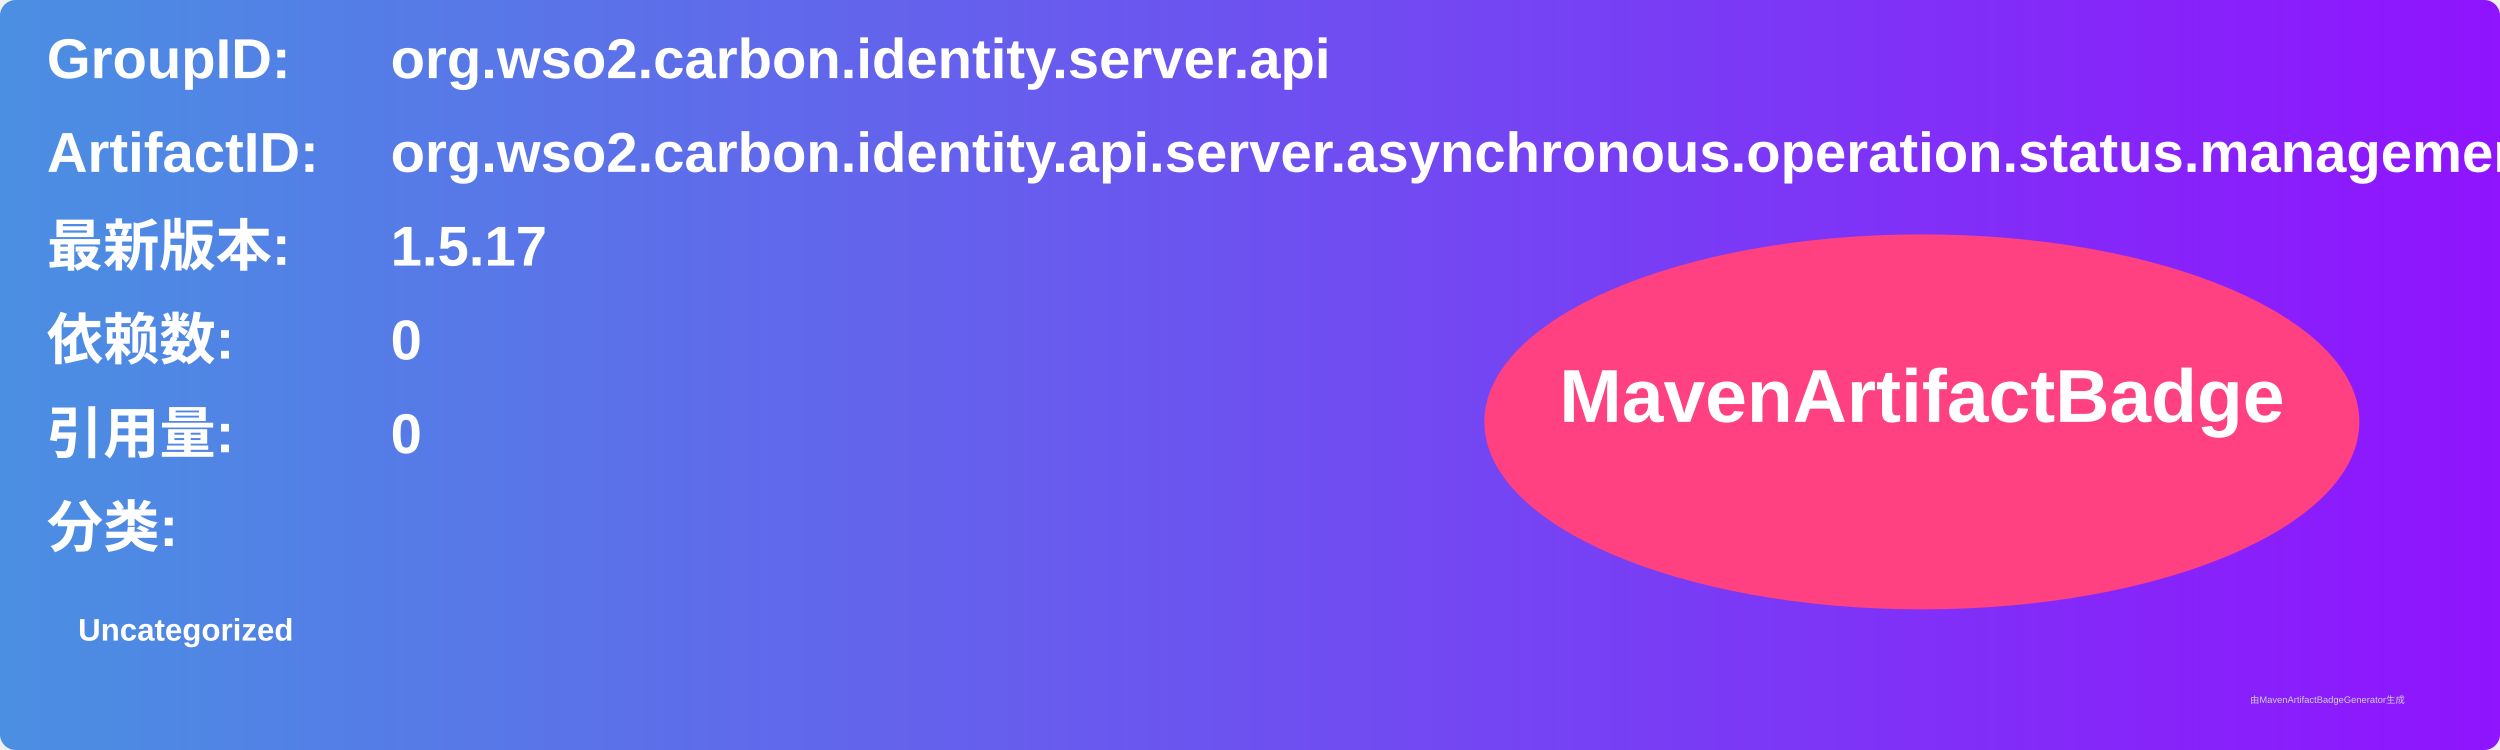
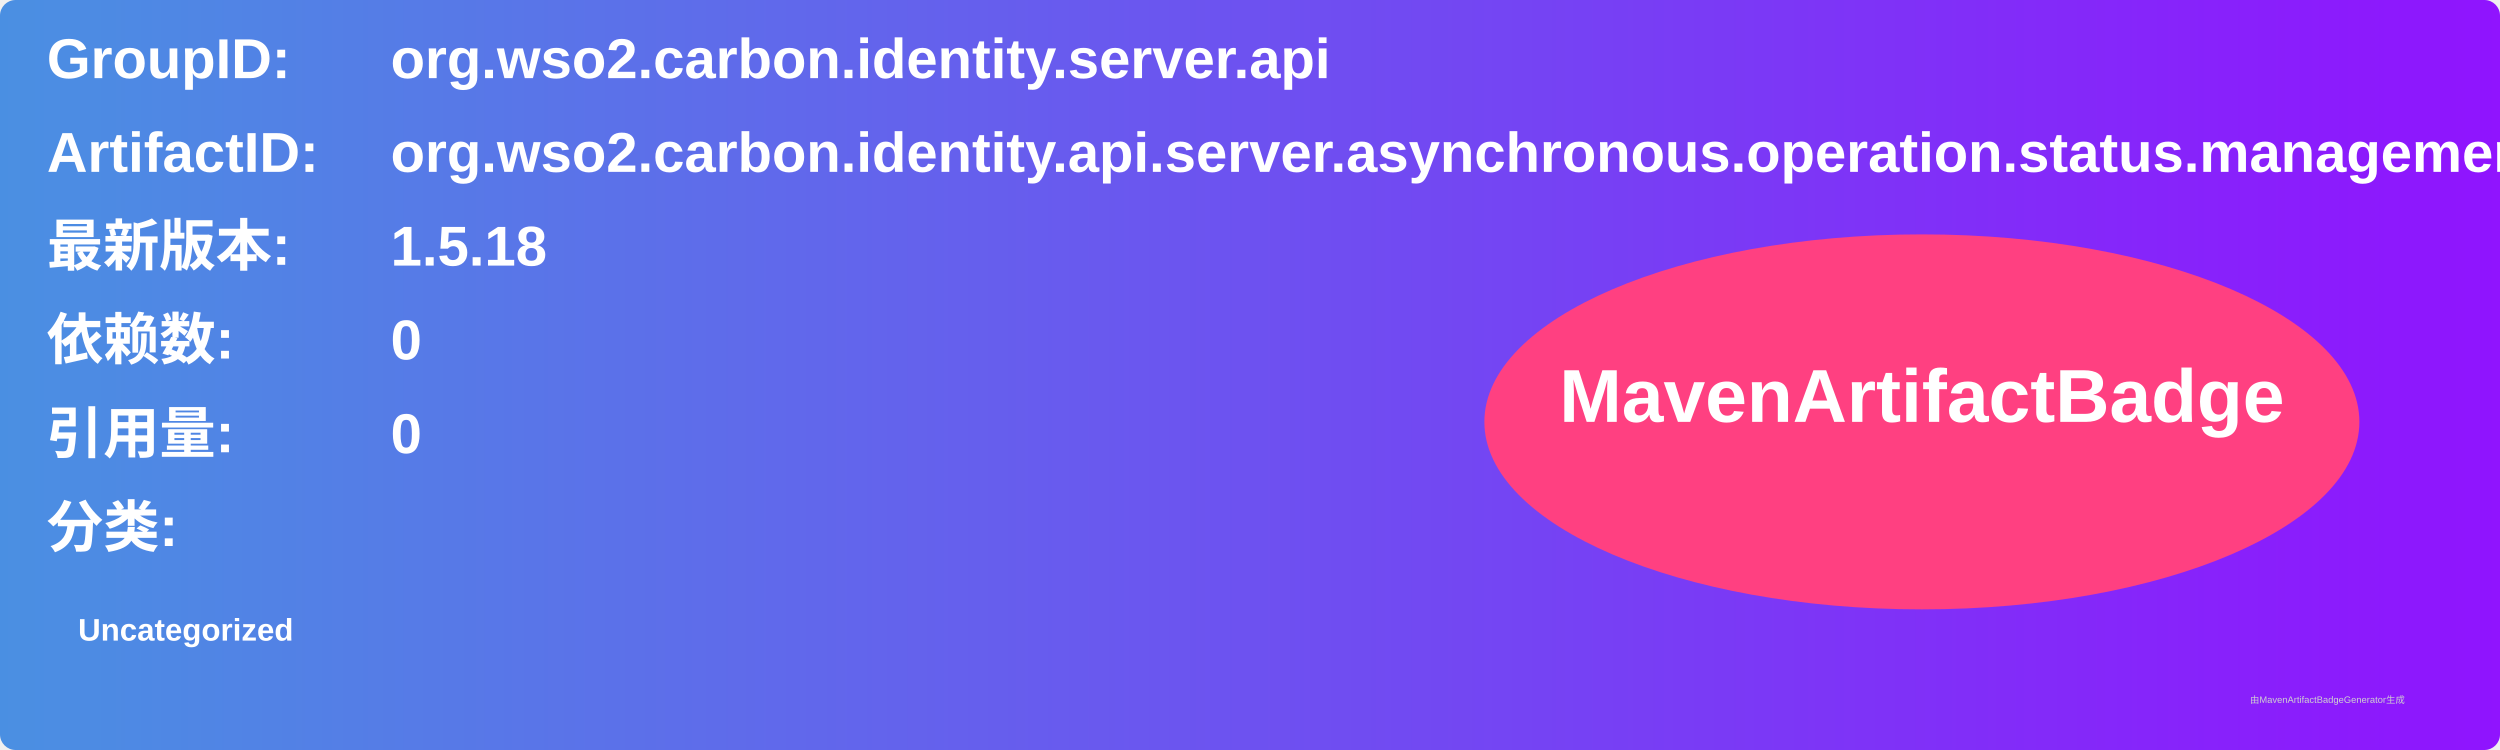
<svg xmlns="http://www.w3.org/2000/svg" width="800" height="240" viewBox="0 0 800 240">
  <linearGradient id="grad" x1="0%" y1="0%" x2="100%" y2="0%">
    <stop offset="0%" stop-color="#4a90e2" />
    <stop offset="100%" stop-color="#9013fe" />
  </linearGradient>
  <rect width="100%" height="100%" rx="5" ry="5" fill="url(#grad)" />
  <g transform="translate(15, 15)">
    <text x="0" y="10" font-family="Arial" font-size="18" fill="white" font-weight="bold" width="260">GroupID:</text>
    <text x="110" y="10" font-family="Arial" font-size="18" fill="white" font-weight="bold" width="460">org.wso2.carbon.identity.server.api</text>
    <text x="0" y="40" font-family="Arial" font-size="18" fill="white" font-weight="bold" width="260">ArtifactID:</text>
    <text x="110" y="40" font-family="Arial" font-size="18" fill="white" font-weight="bold" width="460">org.wso2.carbon.identity.api.server.asynchronous.operation.status.management</text>
    <text x="0" y="70" font-family="Arial" font-size="18" fill="white" font-weight="bold">最新版本:</text>
    <text x="110" y="70" font-family="Arial" font-size="18" fill="white" font-weight="bold">
-       <tspan font-weight="bold">1.5.17</tspan>
+       <tspan font-weight="bold">1.5.18</tspan>
    </text>
    <text x="0" y="100" font-family="Arial" font-size="18" fill="white" font-weight="bold">依赖数: </text>
    <text x="110" y="100" font-family="Arial" font-size="18" fill="white">
      <tspan font-weight="bold">0</tspan>
    </text>
    <text x="0" y="130" font-family="Arial" font-size="18" fill="white" font-weight="bold">引用量: </text>
    <text x="110" y="130" font-family="Arial" font-size="18" fill="white">
      <tspan font-weight="bold">0</tspan>
    </text>
    <text x="0" y="160" font-family="Arial" font-size="18" fill="white" font-weight="bold">分类:</text>
    <text x="10" y="190" font-family="Arial" font-size="10" fill="white">
      <tspan font-weight="bold">Uncategorized</tspan>
    </text>
    <ellipse cx="600" cy="120" rx="140" ry="60" fill="#ff4081" />
    <text x="600" y="120" text-anchor="middle" font-family="Arial" font-size="24" fill="white" font-weight="bold">MavenArtifactBadge</text>
  </g>
  <text x="720" y="225" font-family="Arial" font-size="3" fill="#d0d0d0">由MavenArtifactBadgeGenerator生成</text>
</svg>
